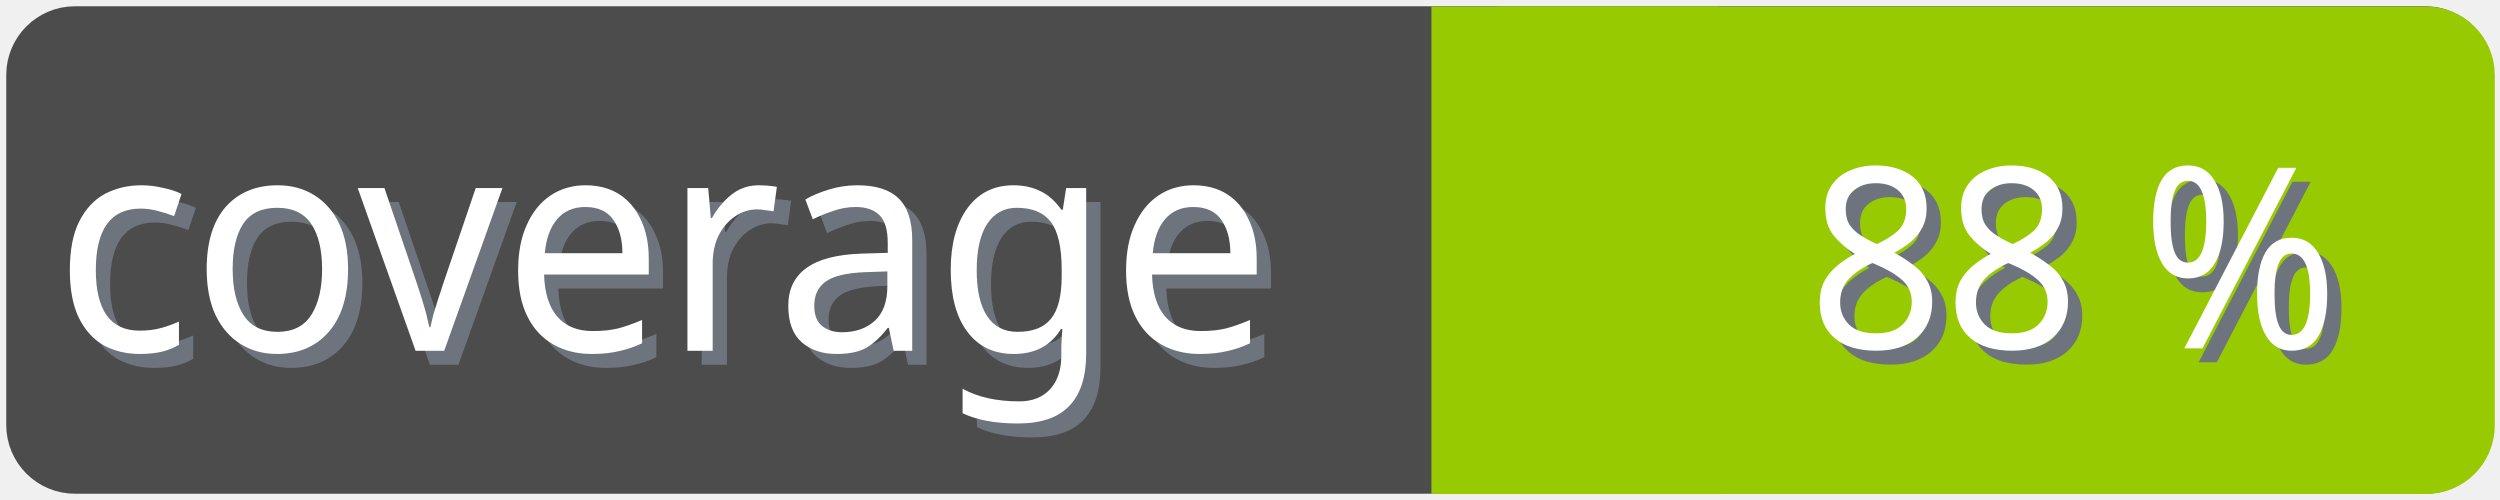
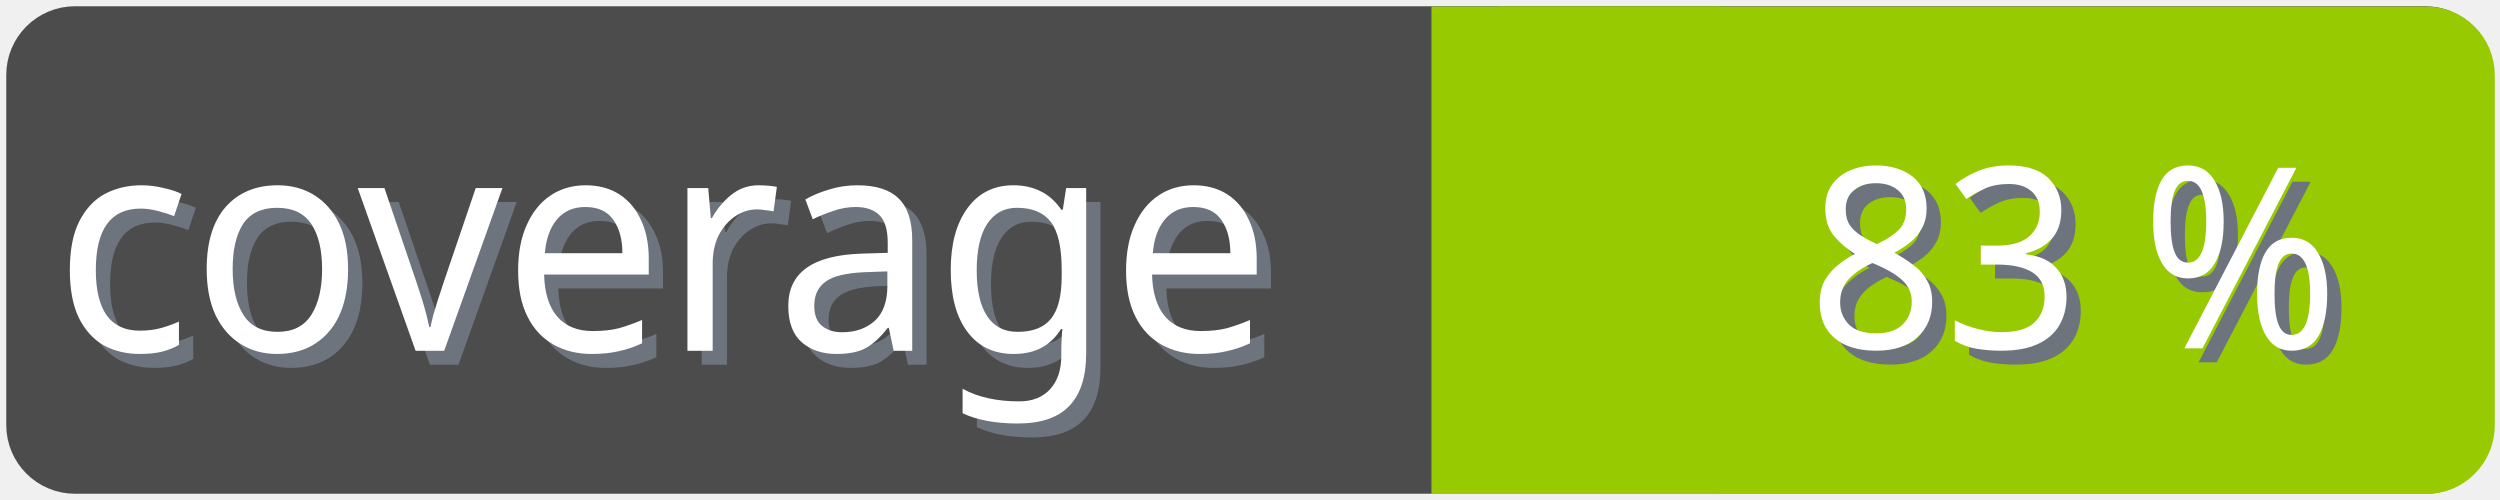
<svg xmlns="http://www.w3.org/2000/svg" width="100" height="20">
  <g>
    <rect fill="none" id="canvas_background" height="22" width="102" y="-1" x="-1" />
  </g>
  <g>
    <rect rx="2" id="svg_1" height="18" width="98" y="1" x="1" stroke-width="1.5" stroke="#4c4c4c" fill="#4c4c4c" />
    <text transform="matrix(0.95, 0, 0, 1.01133, 0.0809801, -0.0237383)" font-weight="normal" xml:space="preserve" text-anchor="start" font-family="'Trebuchet MS', Gadget, sans-serif" font-size="12" id="svg_8" y="14.45" x="2.8" stroke-width="0" stroke="#4c4c4c" fill="#6e747d">coverage</text>
    <text transform="matrix(0.95, 0, 0, 1.01133, 0.0809801, -0.0237383)" font-weight="normal" xml:space="preserve" text-anchor="start" font-family="'Trebuchet MS', Gadget, sans-serif" font-size="12" id="svg_3" y="13.9" x="2.2" stroke-width="0" stroke="#4c4c4c" fill="#ffffff">coverage</text>
    <rect rx="2" id="svg_5" height="18" width="40.905" y="1.011" x="58.137" stroke-width="1.5" stroke="#97ca00" fill="#97ca00" />
    <rect id="svg_7" height="18" width="10" y="1.011" x="58.008" stroke-width="1.5" stroke="#97ca00" fill="#97ca00" />
-     <text transform="matrix(0.95, 0, 0, 1.01133, 0.0809801, -0.0237383)" font-weight="normal" xml:space="preserve" text-anchor="end" font-family="'Trebuchet MS', Gadget, sans-serif" font-size="10" id="svg_10" y="14.35" x="99" stroke-width="0" stroke="#4c4c4c" fill="#6e747d">88 %</text>
-     <text transform="matrix(0.95, 0, 0, 1.01133, 0.0809801, -0.0237383)" font-weight="normal" xml:space="preserve" text-anchor="end" font-family="'Trebuchet MS', Gadget, sans-serif" font-size="10" id="svg_9" y="13.8" x="98.4" stroke-width="0" stroke="#4c4c4c" fill="#ffffff">88 %</text>
+     <text transform="matrix(0.95, 0, 0, 1.01133, 0.0809801, -0.0237383)" font-weight="normal" xml:space="preserve" text-anchor="end" font-family="'Trebuchet MS', Gadget, sans-serif" font-size="10" id="svg_10" y="14.35" x="99" stroke-width="0" stroke="#4c4c4c" fill="#6e747d">83 %</text>
+     <text transform="matrix(0.95, 0, 0, 1.01133, 0.0809801, -0.0237383)" font-weight="normal" xml:space="preserve" text-anchor="end" font-family="'Trebuchet MS', Gadget, sans-serif" font-size="10" id="svg_9" y="13.8" x="98.4" stroke-width="0" stroke="#4c4c4c" fill="#ffffff">83 %</text>
  </g>
</svg>
